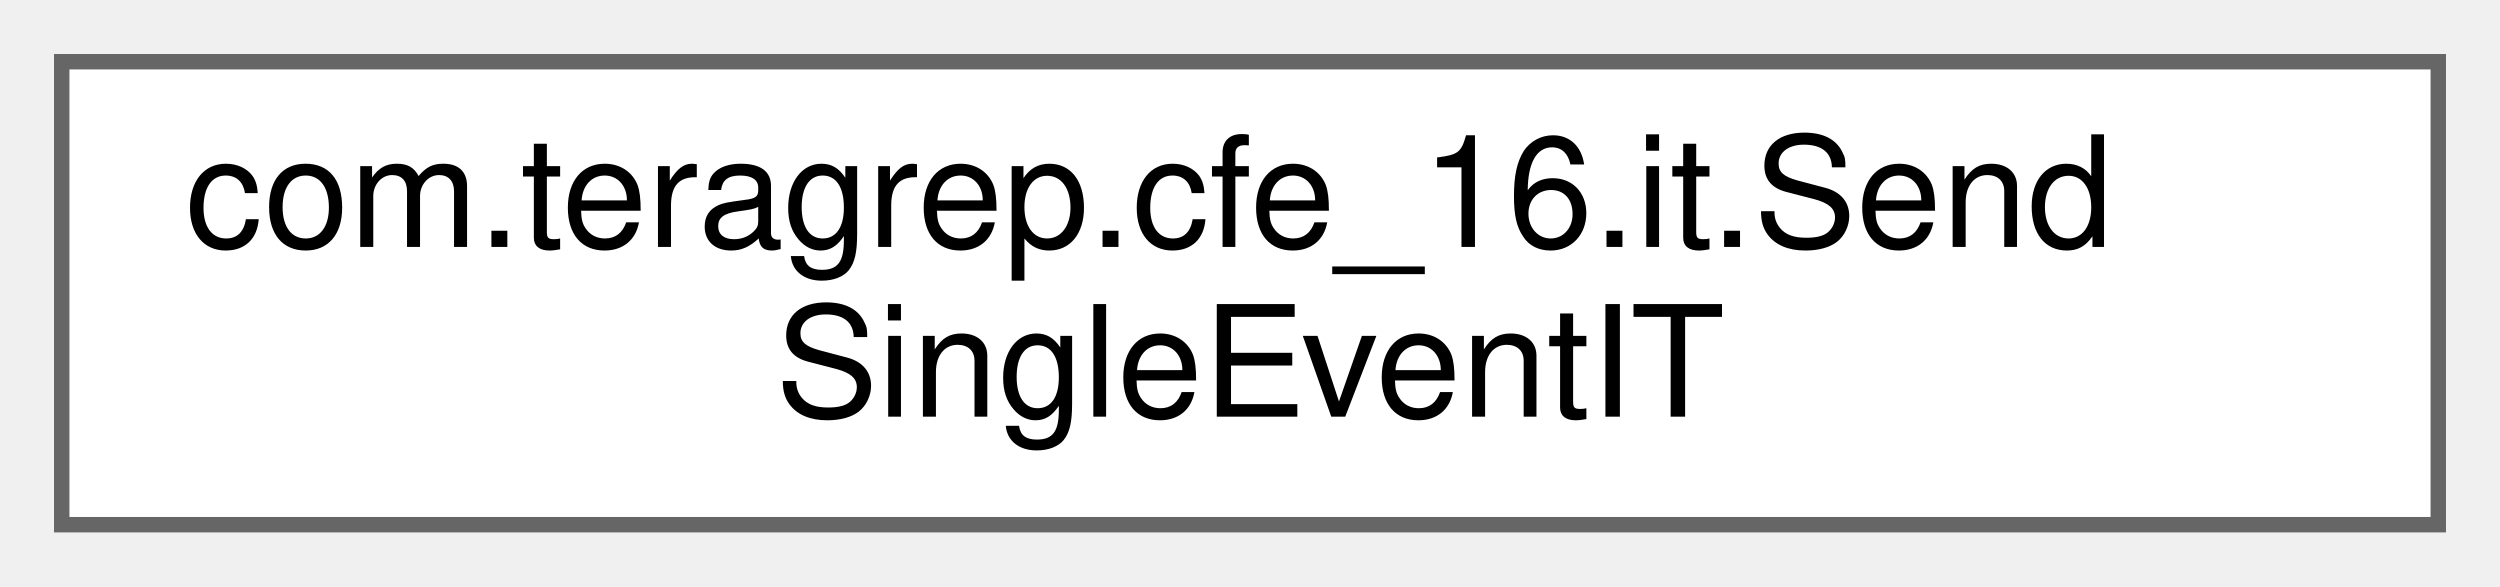
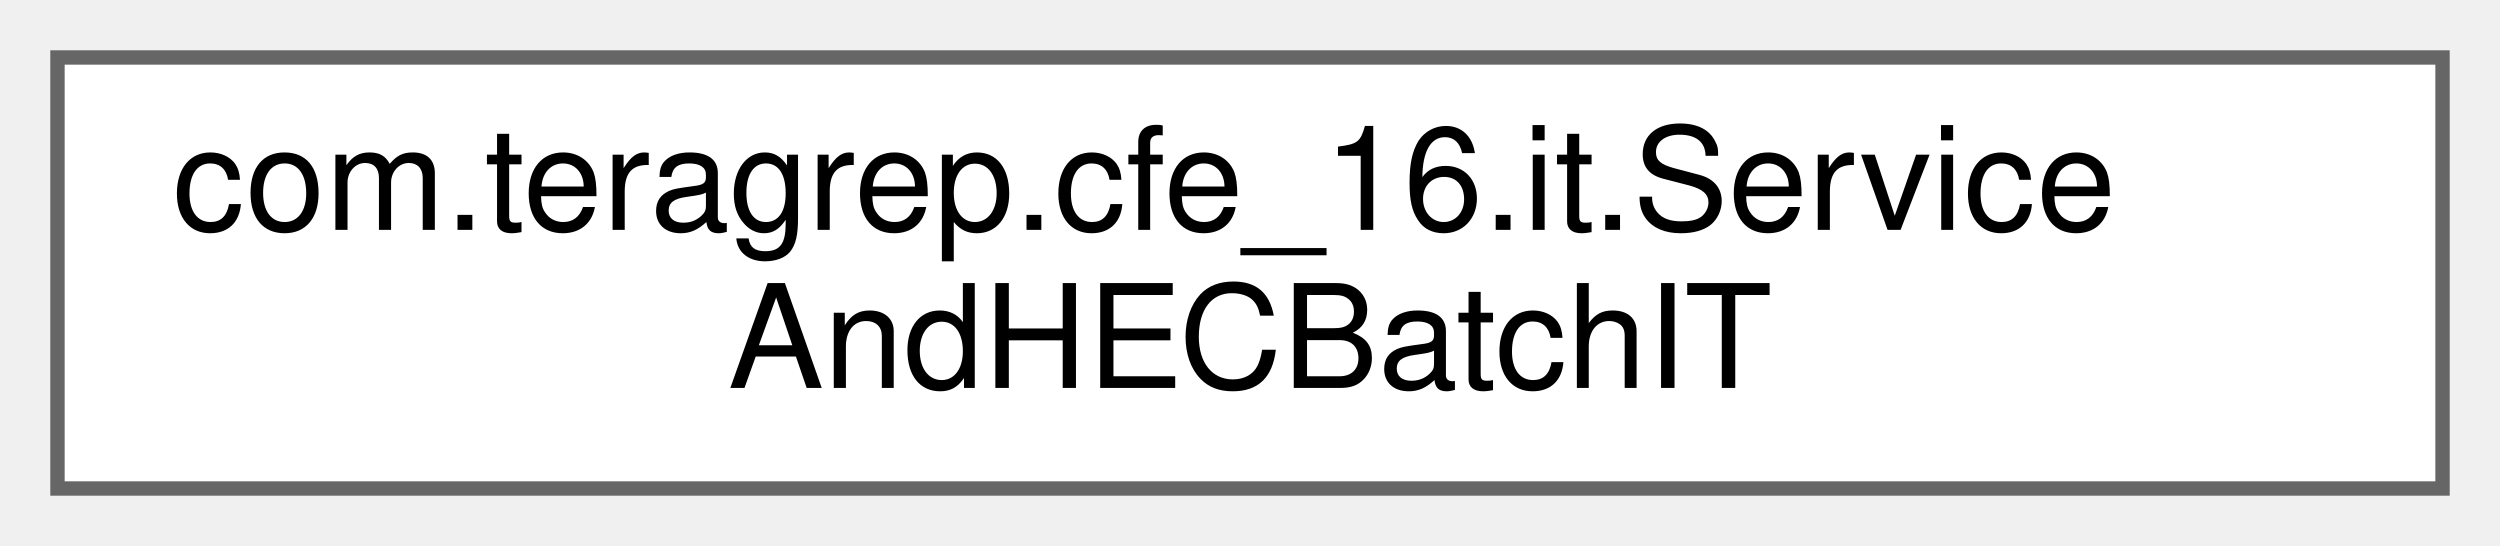
- <svg xmlns="http://www.w3.org/2000/svg" xmlns:xlink="http://www.w3.org/1999/xlink" width="162pt" height="38pt" viewBox="0.00 0.00 162.00 38.00">
+ <svg xmlns="http://www.w3.org/2000/svg" xmlns:xlink="http://www.w3.org/1999/xlink" width="174pt" height="38pt" viewBox="0.00 0.00 174.00 38.00">
  <g id="graph0" class="graph" transform="scale(1 1) rotate(0) translate(4 34)">
    <g id="Node000000" class="node">
      <g id="a_Node000000">
-         <a xlink:href="classcom_1_1teragrep_1_1cfe__16_1_1it_1_1SendSingleEventIT.html" target="_top" xlink:title=" ">
-           <polygon fill="white" stroke="#666666" points="154,-30 0,-30 0,0 154,0 154,-30" />
-           <text text-anchor="start" x="8" y="-18" font-family="Helvetica,sans-Serif" font-size="10.00">com.teragrep.cfe_16.it.Send</text>
-           <text text-anchor="middle" x="77" y="-7" font-family="Helvetica,sans-Serif" font-size="10.00">SingleEventIT</text>
+         <a xlink:href="classcom_1_1teragrep_1_1cfe__16_1_1it_1_1ServiceAndHECBatchIT.html" target="_top" xlink:title=" ">
+           <polygon fill="white" stroke="#666666" points="166,-30 0,-30 0,0 166,0 166,-30" />
+           <text text-anchor="start" x="8" y="-18" font-family="Helvetica,sans-Serif" font-size="10.00">com.teragrep.cfe_16.it.Service</text>
+           <text text-anchor="middle" x="83" y="-7" font-family="Helvetica,sans-Serif" font-size="10.00">AndHECBatchIT</text>
        </a>
      </g>
    </g>
  </g>
</svg>
